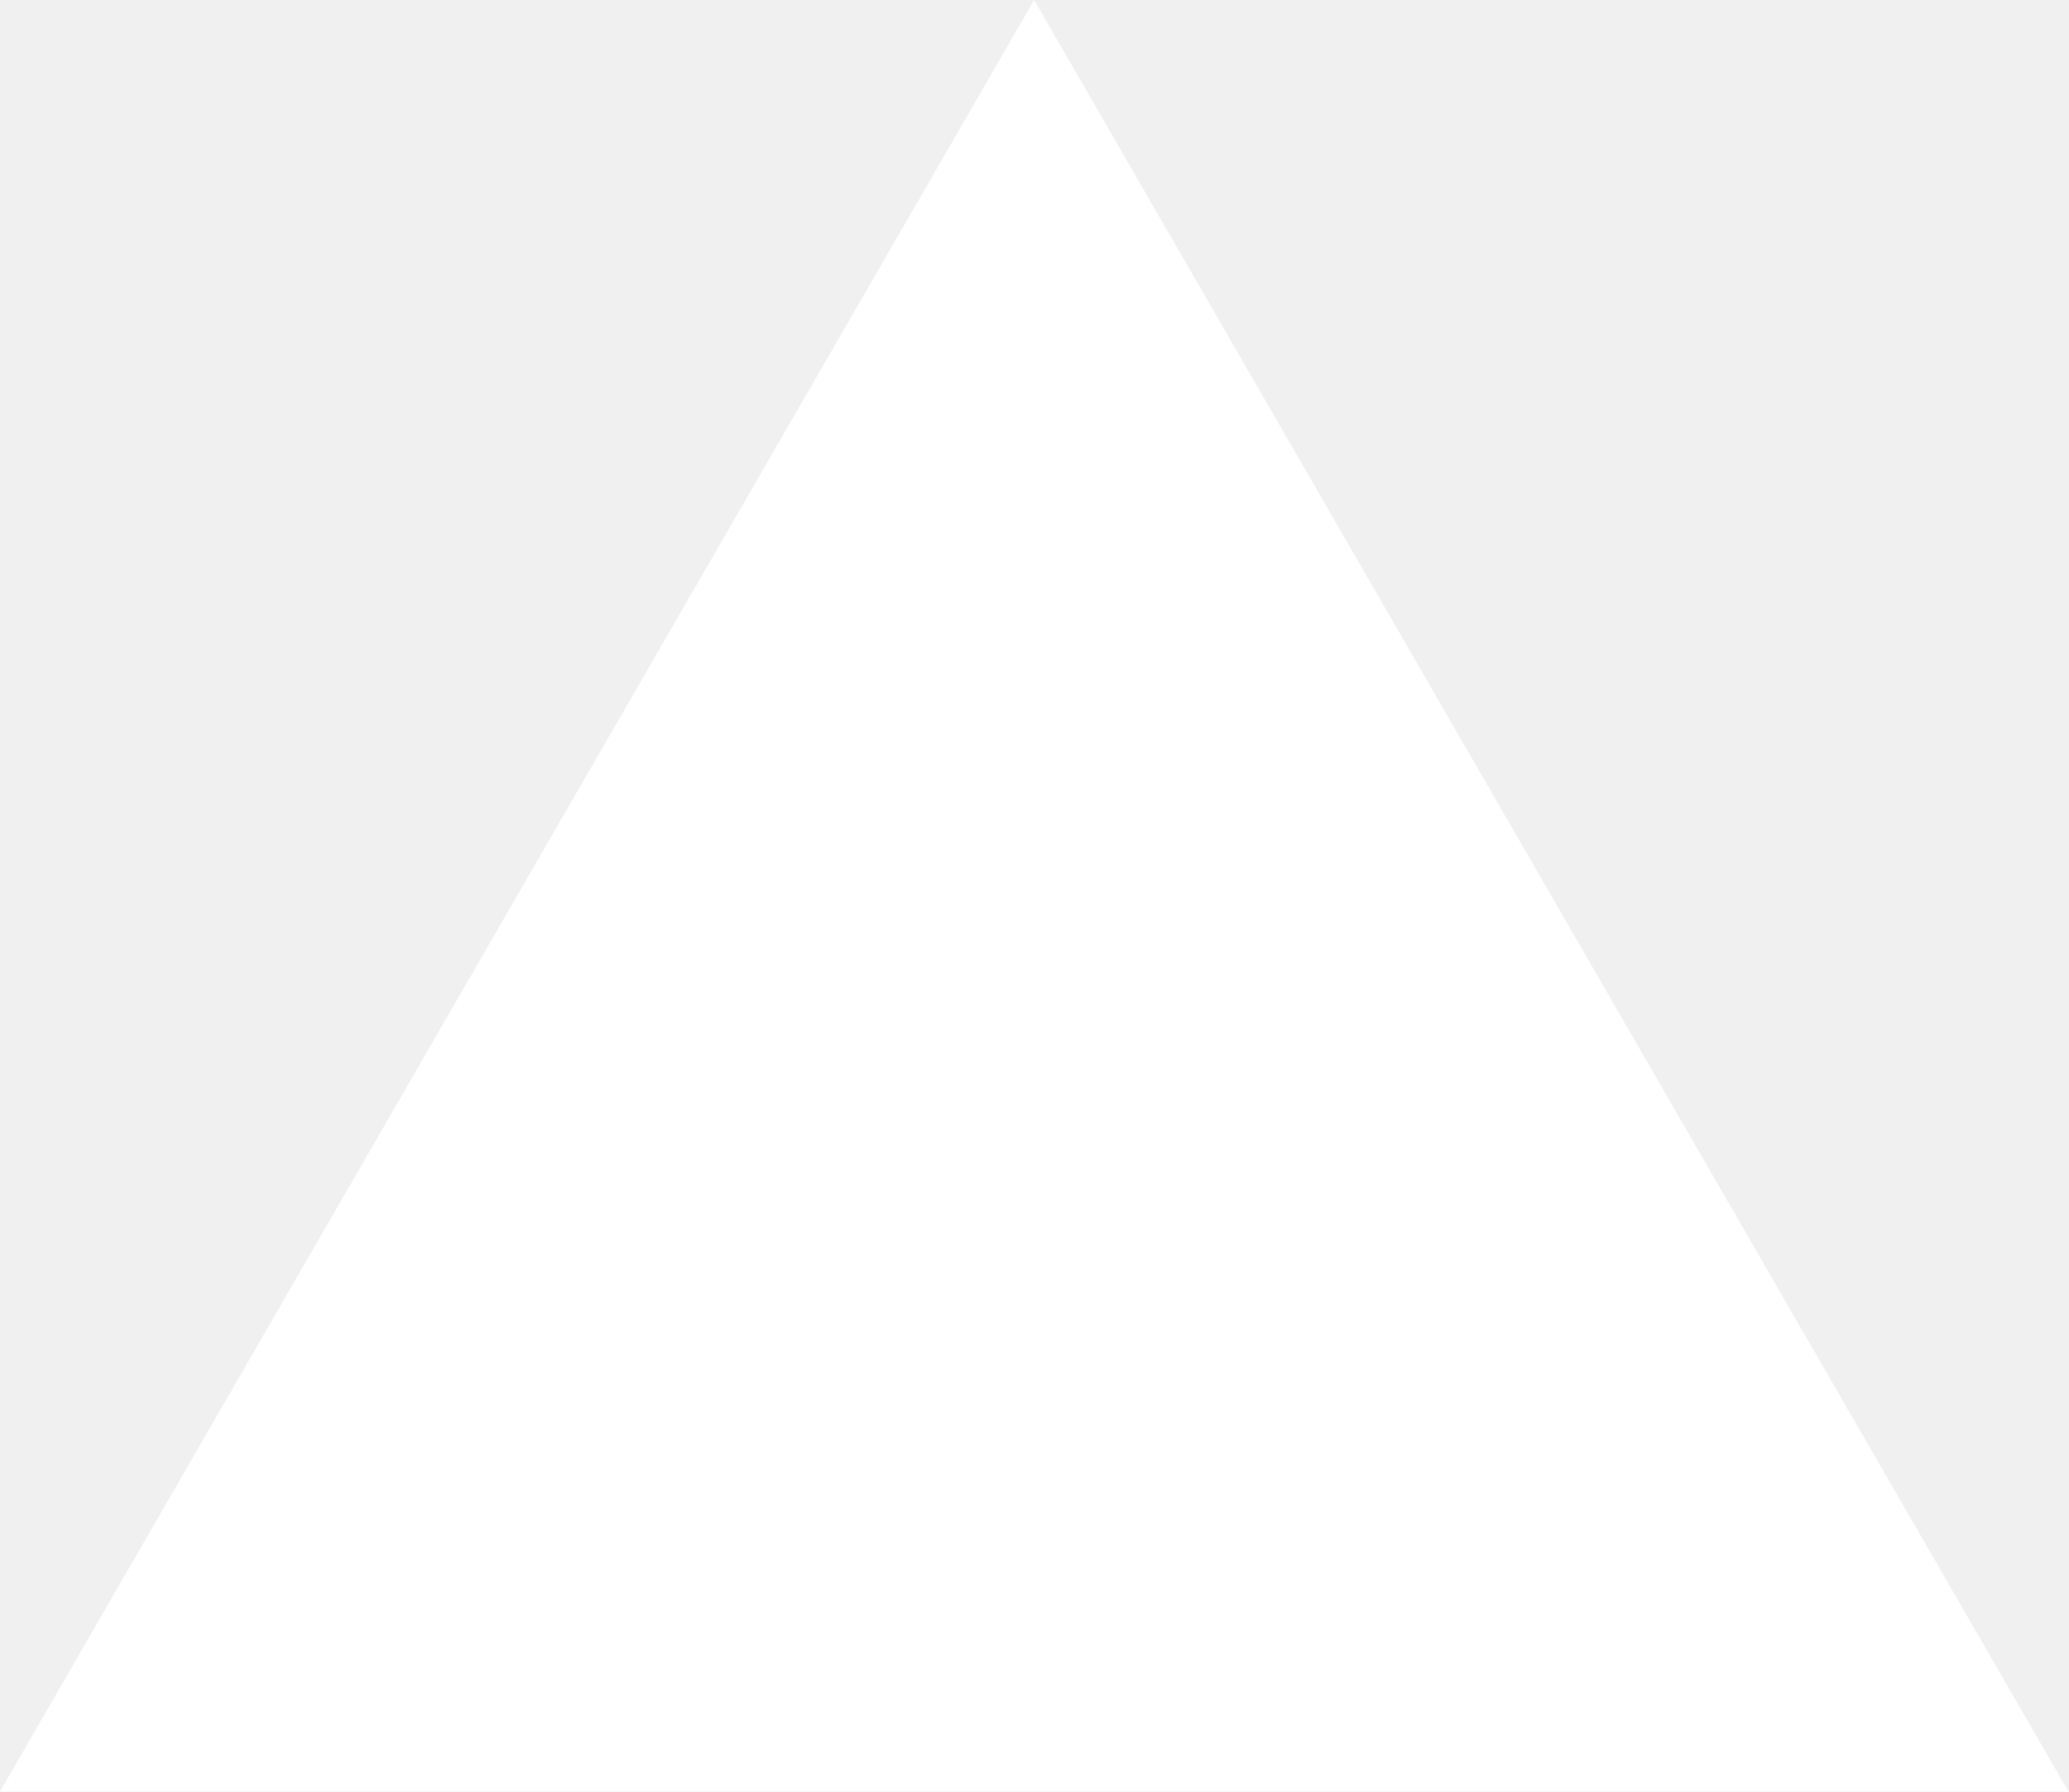
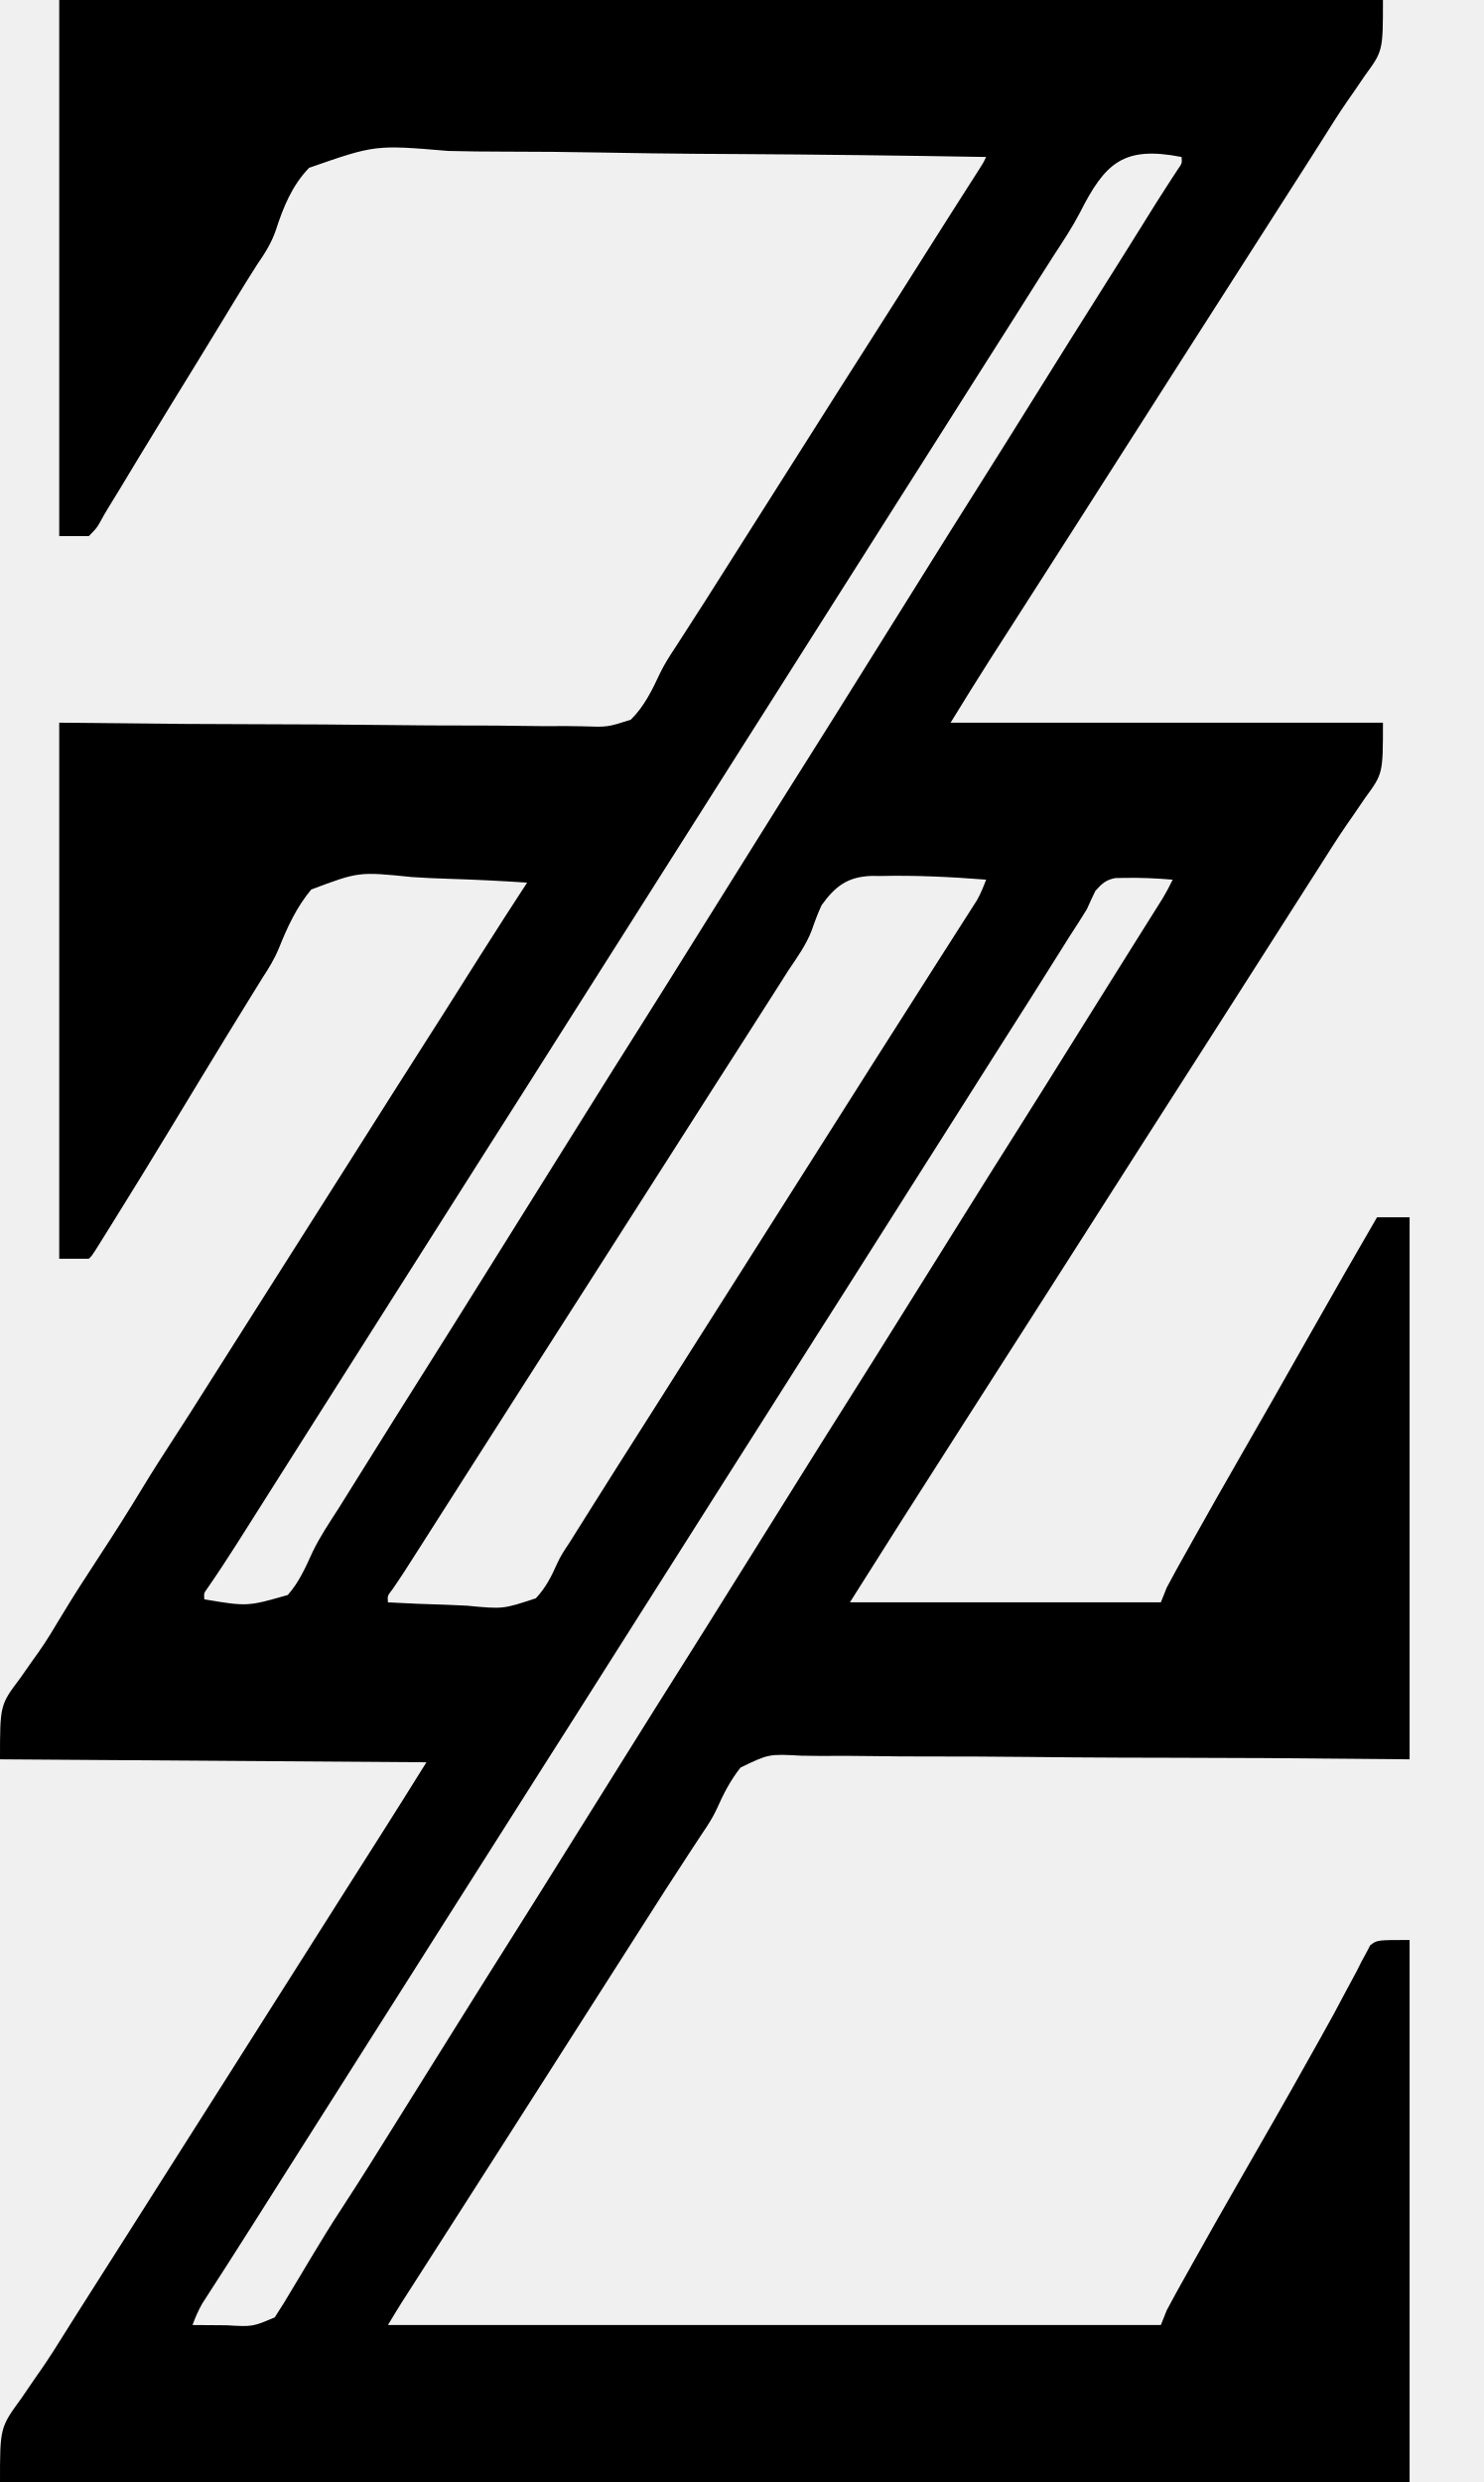
- <svg xmlns="http://www.w3.org/2000/svg" fill="none" viewBox="0 0 1155 1000">
-   <path d="m577.3 0 577.4 1000H0z" fill="#fff" />
+ <svg xmlns="http://www.w3.org/2000/svg" version="1.1" width="501" height="838">
+   <path d="M0 0 C147.51 0 295.02 0 447 0 C447 17.192 447 17.192 440.875 25.562 C439.577 27.463 438.28 29.364 436.984 31.266 C436.319 32.218 435.653 33.17 434.967 34.15 C431.883 38.619 429.013 43.216 426.125 47.812 C424.96 49.647 423.793 51.48 422.625 53.312 C422.035 54.239 421.444 55.166 420.836 56.121 C415.58 64.364 410.305 72.594 405.032 80.827 C401.687 86.05 398.344 91.275 395 96.5 C390.978 102.786 386.955 109.071 382.93 115.355 C376.607 125.229 370.29 135.106 364 145 C357.034 155.957 350.035 166.893 343.032 177.827 C339.026 184.083 335.022 190.34 331.018 196.598 C327.588 201.958 324.156 207.316 320.719 212.672 C320.012 213.773 319.306 214.875 318.578 216.01 C317.246 218.087 315.913 220.164 314.578 222.24 C309.961 229.443 305.486 236.71 301 244 C349.18 244 397.36 244 447 244 C447 261.186 447 261.186 441 269.375 C439.707 271.268 438.416 273.161 437.125 275.055 C436.108 276.51 436.108 276.51 435.07 277.995 C431.572 283.073 428.3 288.293 425 293.5 C423.647 295.615 422.293 297.73 420.938 299.844 C417.282 305.556 413.638 311.277 410 317 C403.034 327.957 396.035 338.893 389.032 349.827 C385.687 355.05 382.344 360.275 379 365.5 C374.978 371.786 370.955 378.071 366.93 384.355 C360.607 394.229 354.29 404.106 348 414 C341.034 424.957 334.035 435.893 327.032 446.827 C323.687 452.05 320.344 457.275 317 462.5 C312.978 468.786 308.955 475.071 304.93 481.355 C298.526 491.355 292.127 501.358 285.75 511.375 C285.245 512.169 284.739 512.962 284.218 513.78 C278.456 522.839 272.733 531.922 267 541 C301.65 541 336.3 541 372 541 C372.66 539.35 373.32 537.7 374 536 C374.99 534.1 376.011 532.215 377.055 530.344 C377.663 529.25 378.271 528.156 378.898 527.03 C379.557 525.853 380.216 524.676 380.875 523.5 C381.558 522.276 382.241 521.052 382.924 519.828 C388.34 510.132 393.831 500.481 399.363 490.851 C402.562 485.28 405.749 479.702 408.938 474.125 C409.279 473.528 409.621 472.931 409.972 472.315 C414.527 464.349 419.057 456.369 423.562 448.375 C430.615 435.863 437.803 423.429 445 411 C448.63 411 452.26 411 456 411 C456 471.39 456 531.78 456 594 C439.958 593.863 423.915 593.727 407.387 593.586 C397.228 593.54 387.07 593.498 376.912 593.477 C371.575 593.465 366.238 593.453 360.901 593.438 C360.232 593.437 359.563 593.435 358.874 593.433 C348.09 593.403 337.308 593.31 326.524 593.193 C315.449 593.074 304.374 593.026 293.298 593.037 C287.08 593.042 280.865 593.015 274.647 592.912 C268.789 592.816 262.937 592.805 257.078 592.858 C254.933 592.862 252.788 592.836 250.643 592.777 C239.608 592.174 239.608 592.174 230.074 596.772 C226.629 601.099 224.226 605.824 221.992 610.861 C220.633 613.793 218.954 616.346 217.137 619.016 C216.568 619.882 215.999 620.748 215.412 621.64 C214.843 622.501 214.274 623.363 213.688 624.25 C207.576 633.561 201.565 642.931 195.598 652.336 C191.749 658.402 187.875 664.451 184 670.5 C178.988 678.326 173.986 686.157 169 694 C162.034 704.957 155.035 715.893 148.032 726.827 C144.03 733.077 140.029 739.329 136.029 745.58 C132.91 750.455 129.79 755.328 126.667 760.2 C125.556 761.933 124.445 763.667 123.334 765.4 C121.936 767.582 120.538 769.763 119.139 771.943 C118.194 773.418 118.194 773.418 117.23 774.922 C116.401 776.215 116.401 776.215 115.555 777.534 C114 780 112.5 782.5 111 785 C197.13 785 283.26 785 372 785 C372.66 783.35 373.32 781.7 374 780 C374.99 778.1 376.011 776.215 377.055 774.344 C377.663 773.25 378.271 772.156 378.898 771.03 C379.557 769.853 380.216 768.676 380.875 767.5 C381.558 766.276 382.241 765.052 382.924 763.828 C388.341 754.129 393.834 744.475 399.368 734.842 C402.542 729.315 405.71 723.783 408.875 718.25 C409.215 717.657 409.554 717.063 409.904 716.452 C414.107 709.106 418.278 701.743 422.396 694.348 C423.54 692.299 424.689 690.252 425.844 688.208 C428.854 682.884 431.776 677.532 434.598 672.105 C435.794 669.883 436.99 667.66 438.188 665.438 C438.709 664.389 439.231 663.341 439.768 662.261 C440.292 661.307 440.816 660.354 441.355 659.371 C442.015 658.102 442.015 658.102 442.688 656.806 C445 655 445 655 456 655 C456 715.39 456 775.78 456 838 C298.92 838 141.84 838 -20 838 C-20 819.65 -20 819.65 -12.75 809.688 C-11.268 807.519 -9.786 805.349 -8.305 803.18 C-7.57 802.13 -6.835 801.08 -6.077 799.999 C-3.206 795.853 -0.534 791.597 2.125 787.312 C3.087 785.783 4.051 784.254 5.016 782.727 C5.498 781.961 5.981 781.196 6.479 780.407 C12.223 771.318 18.014 762.257 23.791 753.188 C30.367 742.865 36.932 732.536 43.461 722.183 C47.885 715.173 52.336 708.182 56.789 701.191 C60.539 695.302 64.276 689.405 68 683.5 C72.909 675.717 77.845 667.952 82.789 660.191 C87.028 653.535 91.247 646.866 95.457 640.19 C99.867 633.2 104.305 626.228 108.754 619.262 C113.89 611.207 118.936 603.102 124 595 C76.48 594.67 28.96 594.34 -20 594 C-20 575.669 -20 575.669 -13.188 566.625 C-11.793 564.64 -10.401 562.653 -9.012 560.664 C-8.324 559.703 -7.636 558.741 -6.927 557.751 C-4.259 553.943 -1.869 549.998 0.5 546 C4.674 539.059 9.053 532.269 13.5 525.5 C18.501 517.888 23.37 510.219 28.08 502.424 C31.551 496.694 35.156 491.064 38.812 485.452 C42.189 480.266 45.514 475.049 48.812 469.812 C53.19 462.863 57.587 455.927 62 449 C66.347 442.175 70.683 435.344 75 428.5 C79.909 420.717 84.845 412.952 89.789 405.191 C93.539 399.302 97.276 393.405 101 387.5 C108.229 376.04 115.512 364.616 122.791 353.188 C124.569 350.397 126.347 347.605 128.125 344.812 C128.995 343.445 128.995 343.445 129.884 342.051 C134.101 335.423 138.302 328.784 142.479 322.13 C147.574 314.037 152.796 306.024 158 298 C149.135 297.417 140.277 296.975 131.397 296.705 C127.27 296.575 123.157 296.4 119.039 296.114 C101.162 294.293 101.162 294.293 85.102 300.328 C80.162 306.247 77.084 312.908 74.23 320.023 C72.703 323.718 70.83 326.81 68.633 330.145 C68.047 331.093 67.461 332.041 66.857 333.018 C66.285 333.94 65.714 334.862 65.125 335.812 C59.504 344.915 53.922 354.04 48.375 363.188 C48.019 363.775 47.662 364.363 47.295 364.968 C44.239 370.005 41.185 375.043 38.133 380.083 C31.384 391.221 24.582 402.326 17.688 413.375 C17.034 414.423 16.381 415.47 15.708 416.55 C15.107 417.51 14.506 418.471 13.887 419.461 C13.353 420.315 12.819 421.169 12.268 422.048 C11 424 11 424 10 425 C6.7 425 3.4 425 0 425 C0 365.27 0 305.54 0 244 C13.805 244.137 27.609 244.273 41.832 244.414 C50.578 244.46 59.323 244.502 68.068 244.523 C81.95 244.558 95.831 244.611 109.712 244.785 C119.822 244.912 129.93 244.975 140.042 244.963 C145.394 244.958 150.742 244.985 156.094 245.088 C161.138 245.185 166.176 245.195 171.22 245.142 C173.066 245.138 174.911 245.164 176.755 245.223 C185.137 245.518 185.137 245.518 193 243 C197.552 238.553 200.274 232.886 202.939 227.183 C204.442 224.091 206.256 221.307 208.152 218.441 C208.777 217.469 209.402 216.497 210.045 215.495 C210.67 214.528 211.294 213.56 211.938 212.562 C213.319 210.412 214.701 208.261 216.082 206.109 C217.081 204.554 217.081 204.554 218.1 202.967 C220.794 198.76 223.463 194.539 226.125 190.312 C230.399 183.53 234.693 176.761 239 170 C243.347 163.175 247.683 156.344 252 149.5 C259.229 138.04 266.512 126.616 273.791 115.188 C280.359 104.878 286.918 94.562 293.437 84.22 C296.222 79.805 299.018 75.398 301.824 70.996 C302.467 69.988 303.109 68.98 303.771 67.941 C305.028 65.971 306.286 64.001 307.545 62.031 C308.395 60.699 308.395 60.699 309.262 59.34 C309.767 58.55 310.272 57.759 310.792 56.945 C312.026 55.025 312.026 55.025 313 53 C284.609 52.511 256.22 52.161 227.826 52.003 C224.467 51.985 221.108 51.965 217.749 51.944 C217.08 51.94 216.411 51.936 215.722 51.932 C204.922 51.863 194.126 51.699 183.328 51.499 C172.231 51.295 161.137 51.198 150.038 51.191 C143.809 51.183 137.588 51.129 131.361 50.96 C106.685 48.884 106.685 48.884 84.383 56.655 C78.601 62.632 75.628 70.022 73.096 77.848 C71.616 82.104 69.431 85.575 66.875 89.25 C66.089 90.484 65.307 91.72 64.531 92.961 C64.13 93.597 63.729 94.234 63.316 94.89 C60.631 99.195 58.008 103.538 55.375 107.875 C49.687 117.244 43.953 126.585 38.198 135.913 C34.568 141.803 30.961 147.704 27.383 153.625 C27 154.259 26.616 154.892 26.221 155.545 C24.367 158.612 22.517 161.68 20.671 164.751 C19.364 166.914 18.044 169.07 16.709 171.216 C15.676 172.899 14.679 174.605 13.755 176.35 C12.637 178.301 12.637 178.301 10 181 C6.7 181 3.4 181 0 181 C0 121.27 0 61.54 0 0 Z M344.63 71.882 C342.029 76.857 338.946 81.495 335.875 86.188 C334.703 88.023 333.534 89.86 332.367 91.699 C331.802 92.588 331.237 93.477 330.655 94.392 C327.607 99.195 324.573 104.006 321.539 108.817 C317.115 115.827 312.664 122.818 308.211 129.809 C304.461 135.698 300.724 141.595 297 147.5 C292.091 155.283 287.155 163.048 282.211 170.809 C278.461 176.698 274.724 182.595 271 188.5 C266.091 196.283 261.155 204.048 256.211 211.809 C252.461 217.698 248.724 223.595 245 229.5 C240.091 237.283 235.155 245.048 230.211 252.809 C226.461 258.698 222.724 264.595 219 270.5 C214.091 278.283 209.155 286.048 204.211 293.809 C200.461 299.698 196.724 305.595 193 311.5 C188.091 319.283 183.155 327.048 178.211 334.809 C174.461 340.698 170.724 346.595 167 352.5 C159.771 363.96 152.488 375.384 145.209 386.812 C138.633 397.135 132.068 407.464 125.539 417.817 C121.115 424.827 116.664 431.818 112.211 438.809 C108.461 444.698 104.724 450.595 101 456.5 C96.091 464.283 91.155 472.048 86.211 479.809 C82.461 485.698 78.725 491.595 75 497.5 C70.552 504.549 66.094 511.59 61.625 518.625 C61.054 519.525 60.483 520.426 59.895 521.354 C56.708 526.365 53.459 531.317 50.08 536.201 C48.829 537.936 48.829 537.936 49 540 C63.58 542.411 63.58 542.411 77.167 538.522 C80.981 534.25 83.24 529.067 85.597 523.896 C88.077 518.778 91.238 514.088 94.312 509.312 C95.589 507.275 96.863 505.236 98.133 503.195 C98.77 502.175 99.407 501.154 100.063 500.103 C100.703 499.079 101.342 498.055 102 497 C109.457 485.053 116.919 473.111 124.449 461.21 C130.362 451.857 136.217 442.468 142.077 433.081 C145.216 428.053 148.358 423.026 151.5 418 C152.75 416 154 414 155.25 412 C159 406 159 406 162.75 400 C163.678 398.514 163.678 398.514 164.626 396.999 C165.873 395.003 167.121 393.007 168.368 391.011 C171.532 385.95 174.695 380.888 177.855 375.824 C184.029 365.937 190.216 356.06 196.449 346.21 C202.362 336.857 208.217 327.468 214.077 318.081 C217.838 312.056 221.603 306.034 225.368 300.012 C228.532 294.95 231.695 289.888 234.855 284.824 C241.029 274.937 247.216 265.06 253.449 255.21 C259.362 245.857 265.217 236.468 271.077 227.081 C274.838 221.056 278.603 215.034 282.368 209.012 C285.532 203.95 288.695 198.888 291.855 193.824 C298.029 183.937 304.216 174.06 310.449 164.21 C317.009 153.834 323.5 143.414 330 133 C337.451 121.063 344.905 109.129 352.431 97.239 C357.206 89.69 361.936 82.113 366.662 74.533 C367.254 73.584 367.847 72.634 368.457 71.656 C369.035 70.728 369.614 69.8 370.209 68.844 C371.461 66.856 372.728 64.877 374.005 62.906 C374.647 61.916 375.288 60.926 375.949 59.906 C376.534 59.012 377.119 58.118 377.721 57.197 C379.168 55.136 379.168 55.136 379 53 C359.476 49.208 353.231 54.82 344.63 71.882 Z M257.438 305.625 C256.144 308.42 255.107 311.192 254.111 314.105 C252.201 319.081 249.152 323.287 246.188 327.688 C245.006 329.536 243.831 331.387 242.66 333.242 C238.829 339.274 234.979 345.294 231.125 351.312 C230.126 352.873 230.126 352.873 229.107 354.465 C226.391 358.706 223.675 362.946 220.959 367.187 C213.959 378.116 206.963 389.048 200 400 C193.034 410.957 186.035 421.893 179.032 432.827 C175.687 438.05 172.344 443.275 169 448.5 C164.978 454.786 160.955 461.071 156.93 467.355 C150.607 477.229 144.291 487.106 138 497 C132.803 505.174 127.594 513.34 122.375 521.5 C121.362 523.086 121.362 523.086 120.328 524.703 C119.691 525.698 119.055 526.693 118.398 527.719 C117.806 528.644 117.214 529.57 116.604 530.523 C115.279 532.57 113.922 534.586 112.539 536.594 C110.82 538.805 110.82 538.805 111 541 C117.651 541.383 124.299 541.644 130.958 541.824 C133.219 541.899 135.479 542.001 137.738 542.132 C149.839 543.301 149.839 543.301 160.95 539.628 C164.22 536.166 166.263 532.185 168.164 527.852 C169.265 525.413 170.682 523.26 172.18 521.047 C173.08 519.616 173.979 518.184 174.875 516.75 C175.896 515.126 176.917 513.503 177.938 511.879 C178.445 511.07 178.953 510.26 179.477 509.426 C181.936 505.509 184.405 501.598 186.875 497.688 C187.365 496.912 187.854 496.136 188.359 495.337 C192.818 488.278 197.303 481.235 201.789 474.192 C205.539 468.303 209.275 462.405 213 456.5 C217.909 448.717 222.845 440.952 227.789 433.191 C231.539 427.302 235.276 421.405 239 415.5 C243.909 407.717 248.845 399.952 253.789 392.191 C257.539 386.302 261.276 380.405 265 374.5 C272.229 363.04 279.512 351.616 286.791 340.188 C289.725 335.583 292.657 330.976 295.586 326.367 C297.876 322.764 300.174 319.166 302.477 315.57 C303.568 313.859 304.659 312.149 305.75 310.438 C306.252 309.658 306.753 308.879 307.27 308.075 C307.733 307.348 308.195 306.621 308.672 305.871 C309.075 305.241 309.478 304.612 309.894 303.963 C311.161 301.714 312.087 299.412 313 297 C301.106 296.057 289.206 295.495 277.273 295.758 C276.275 295.75 275.277 295.742 274.249 295.734 C266.278 296.027 262.042 299.178 257.438 305.625 Z M349.875 300.812 C348.886 302.86 347.933 304.926 347 307 C345.182 310.03 343.237 312.975 341.312 315.938 C340.261 317.605 339.213 319.274 338.168 320.945 C335.164 325.741 332.147 330.528 329.125 335.312 C328.391 336.475 328.391 336.475 327.642 337.662 C323.182 344.722 318.698 351.765 314.211 358.808 C310.461 364.697 306.725 370.595 303 376.5 C298.091 384.283 293.155 392.048 288.211 399.809 C284.461 405.698 280.724 411.595 277 417.5 C269.771 428.96 262.488 440.384 255.209 451.812 C248.633 462.135 242.068 472.464 235.539 482.817 C231.115 489.827 226.664 496.818 222.211 503.809 C218.461 509.698 214.724 515.595 211 521.5 C206.091 529.283 201.155 537.048 196.211 544.809 C192.461 550.698 188.724 556.595 185 562.5 C177.771 573.96 170.488 585.384 163.209 596.812 C156.633 607.135 150.068 617.464 143.539 627.817 C139.115 634.827 134.664 641.818 130.211 648.809 C126.461 654.698 122.724 660.595 119 666.5 C114.091 674.283 109.155 682.048 104.211 689.809 C100.461 695.698 96.724 701.595 93 707.5 C88.091 715.283 83.155 723.048 78.211 730.809 C73.978 737.457 69.76 744.116 65.561 750.786 C62.798 755.17 60.015 759.54 57.211 763.898 C56.573 764.893 55.935 765.887 55.277 766.912 C54.036 768.845 52.791 770.776 51.543 772.705 C50.98 773.584 50.416 774.462 49.836 775.367 C49.336 776.142 48.837 776.916 48.322 777.714 C46.955 780.078 45.951 782.444 45 785 C48.021 785.027 51.042 785.047 54.062 785.062 C54.91 785.071 55.758 785.079 56.631 785.088 C65.276 785.598 65.276 785.598 72.793 782.418 C73.253 781.682 73.713 780.946 74.188 780.188 C75.052 778.834 75.052 778.834 75.934 777.453 C76.625 776.304 77.314 775.153 78 774 C78.908 772.495 79.815 770.99 80.723 769.484 C82.261 766.924 83.796 764.361 85.322 761.793 C88.547 756.372 91.859 751.028 95.312 745.75 C101.712 735.964 107.88 726.038 114.061 716.113 C117.201 711.072 120.351 706.036 123.5 701 C127.287 694.942 131.073 688.884 134.855 682.824 C141.029 672.937 147.216 663.06 153.449 653.21 C159.362 643.857 165.217 634.468 171.077 625.081 C174.838 619.056 178.603 613.034 182.368 607.012 C185.532 601.95 188.695 596.888 191.855 591.824 C198.029 581.937 204.216 572.06 210.449 562.21 C216.362 552.857 222.217 543.468 228.077 534.081 C231.838 528.056 235.603 522.034 239.368 516.012 C242.532 510.95 245.695 505.888 248.855 500.824 C255.029 490.937 261.216 481.06 267.449 471.21 C273.362 461.857 279.217 452.468 285.077 443.081 C288.838 437.056 292.603 431.034 296.368 425.012 C299.532 419.95 302.695 414.888 305.855 409.824 C312.029 399.937 318.216 390.06 324.449 380.21 C330.362 370.857 336.217 361.468 342.077 352.081 C344.595 348.048 347.115 344.016 349.635 339.984 C350.872 338.005 352.109 336.025 353.346 334.045 C356.627 328.792 359.914 323.542 363.207 318.297 C363.894 317.201 364.581 316.105 365.289 314.977 C366.609 312.871 367.931 310.767 369.254 308.664 C369.847 307.718 370.44 306.772 371.051 305.797 C371.573 304.965 372.096 304.133 372.634 303.276 C373.866 301.223 374.965 299.158 376 297 C370.438 296.537 364.899 296.278 359.316 296.41 C358.398 296.43 357.48 296.449 356.533 296.469 C353.319 297.143 352.034 298.382 349.875 300.812 Z " fill="#000000" transform="translate(20,0)" />
</svg>
